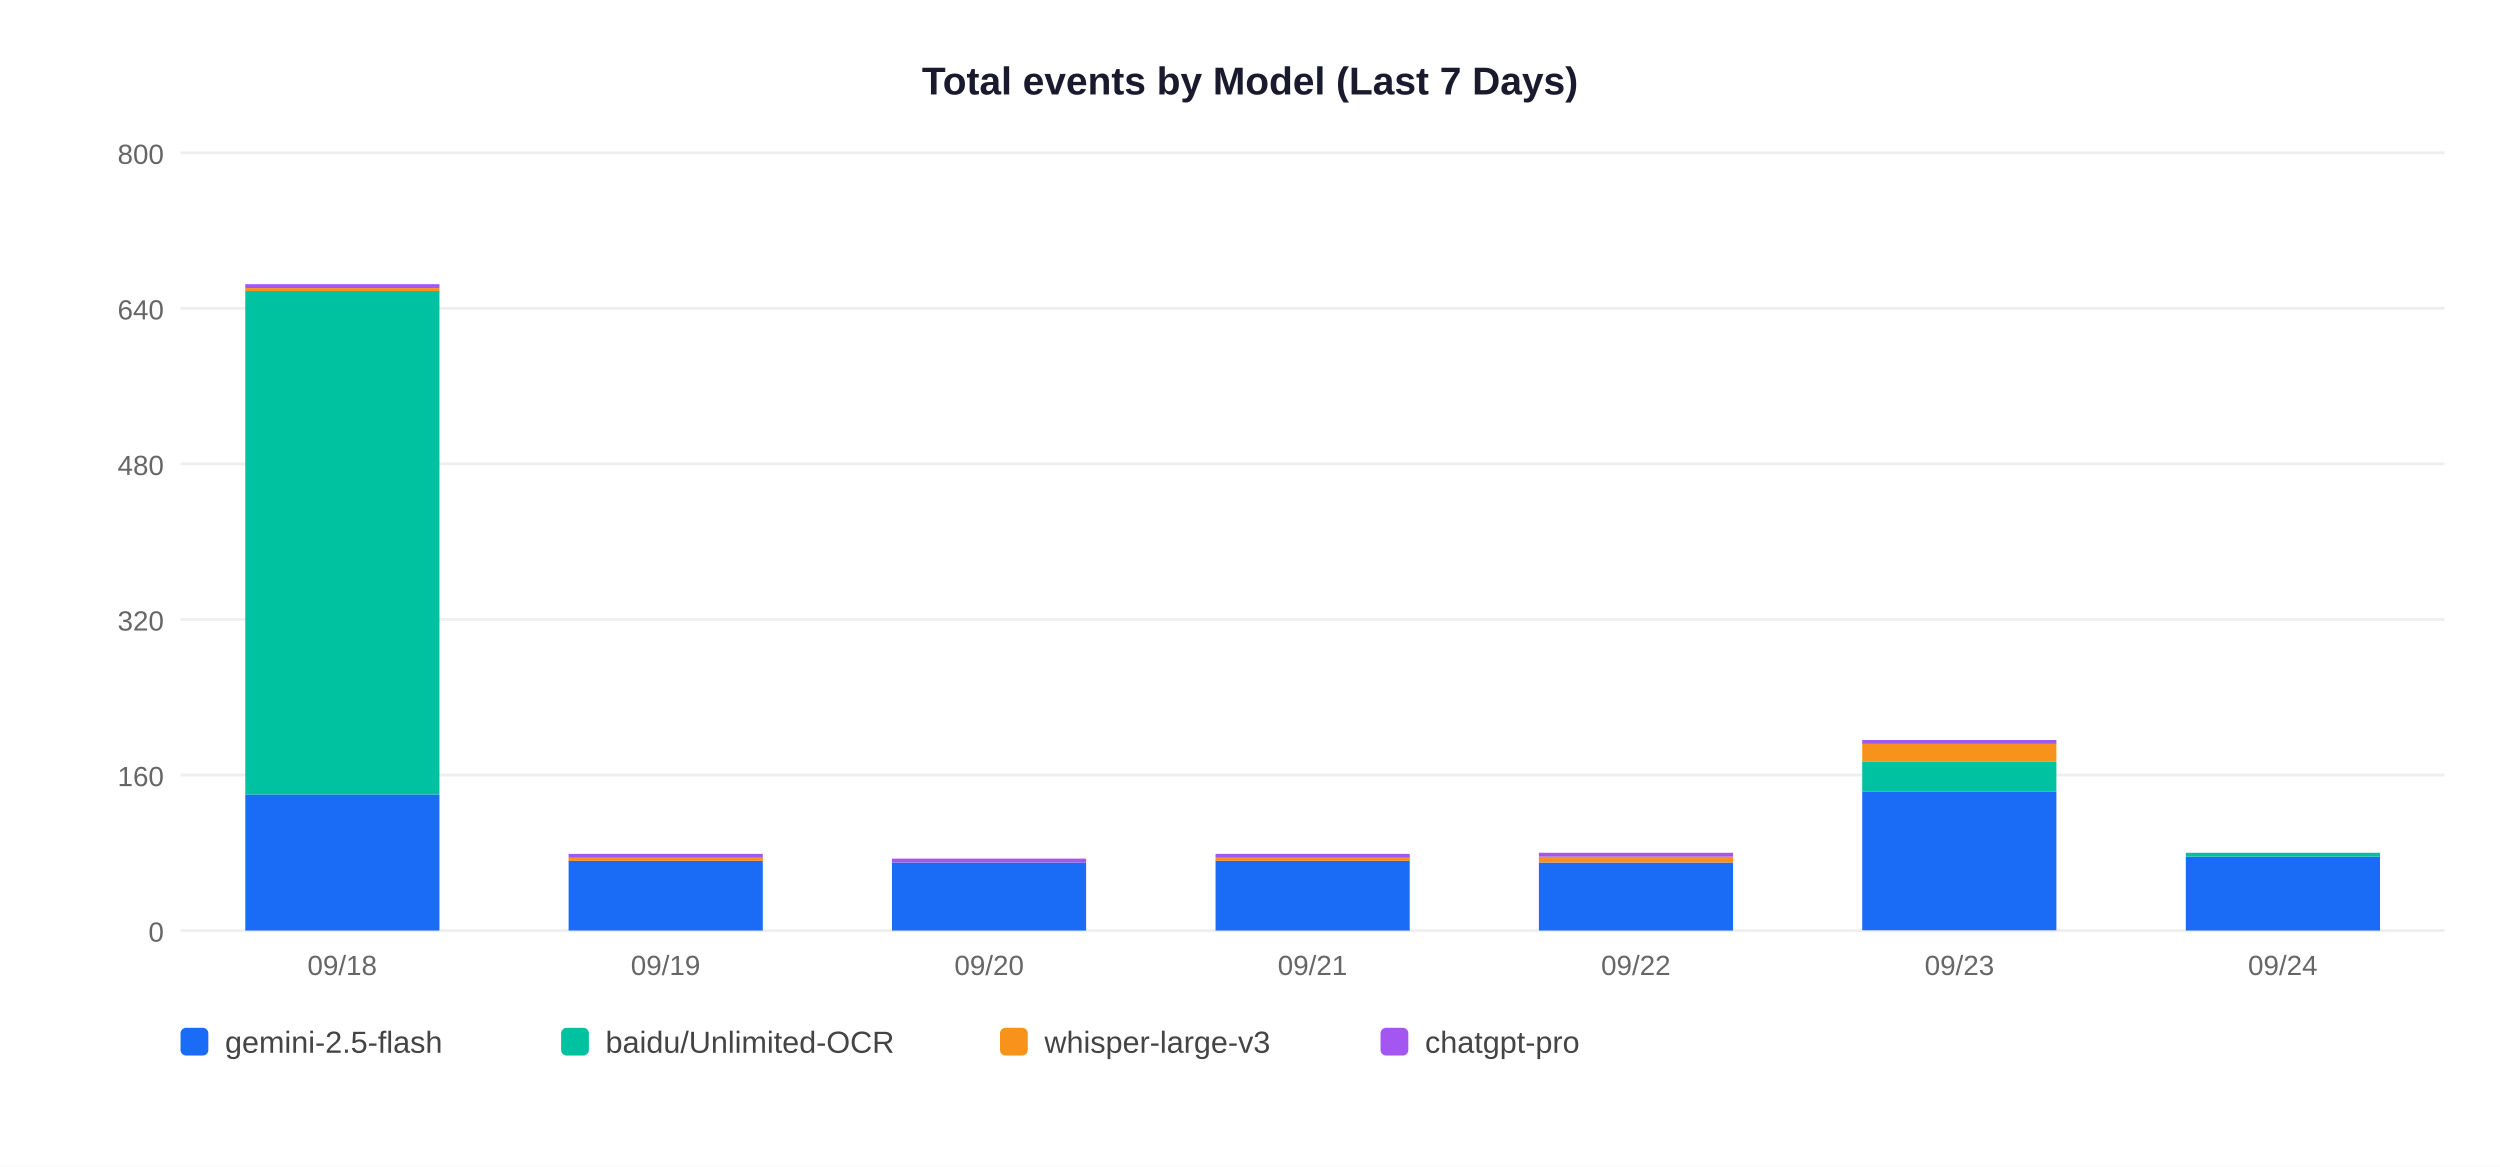
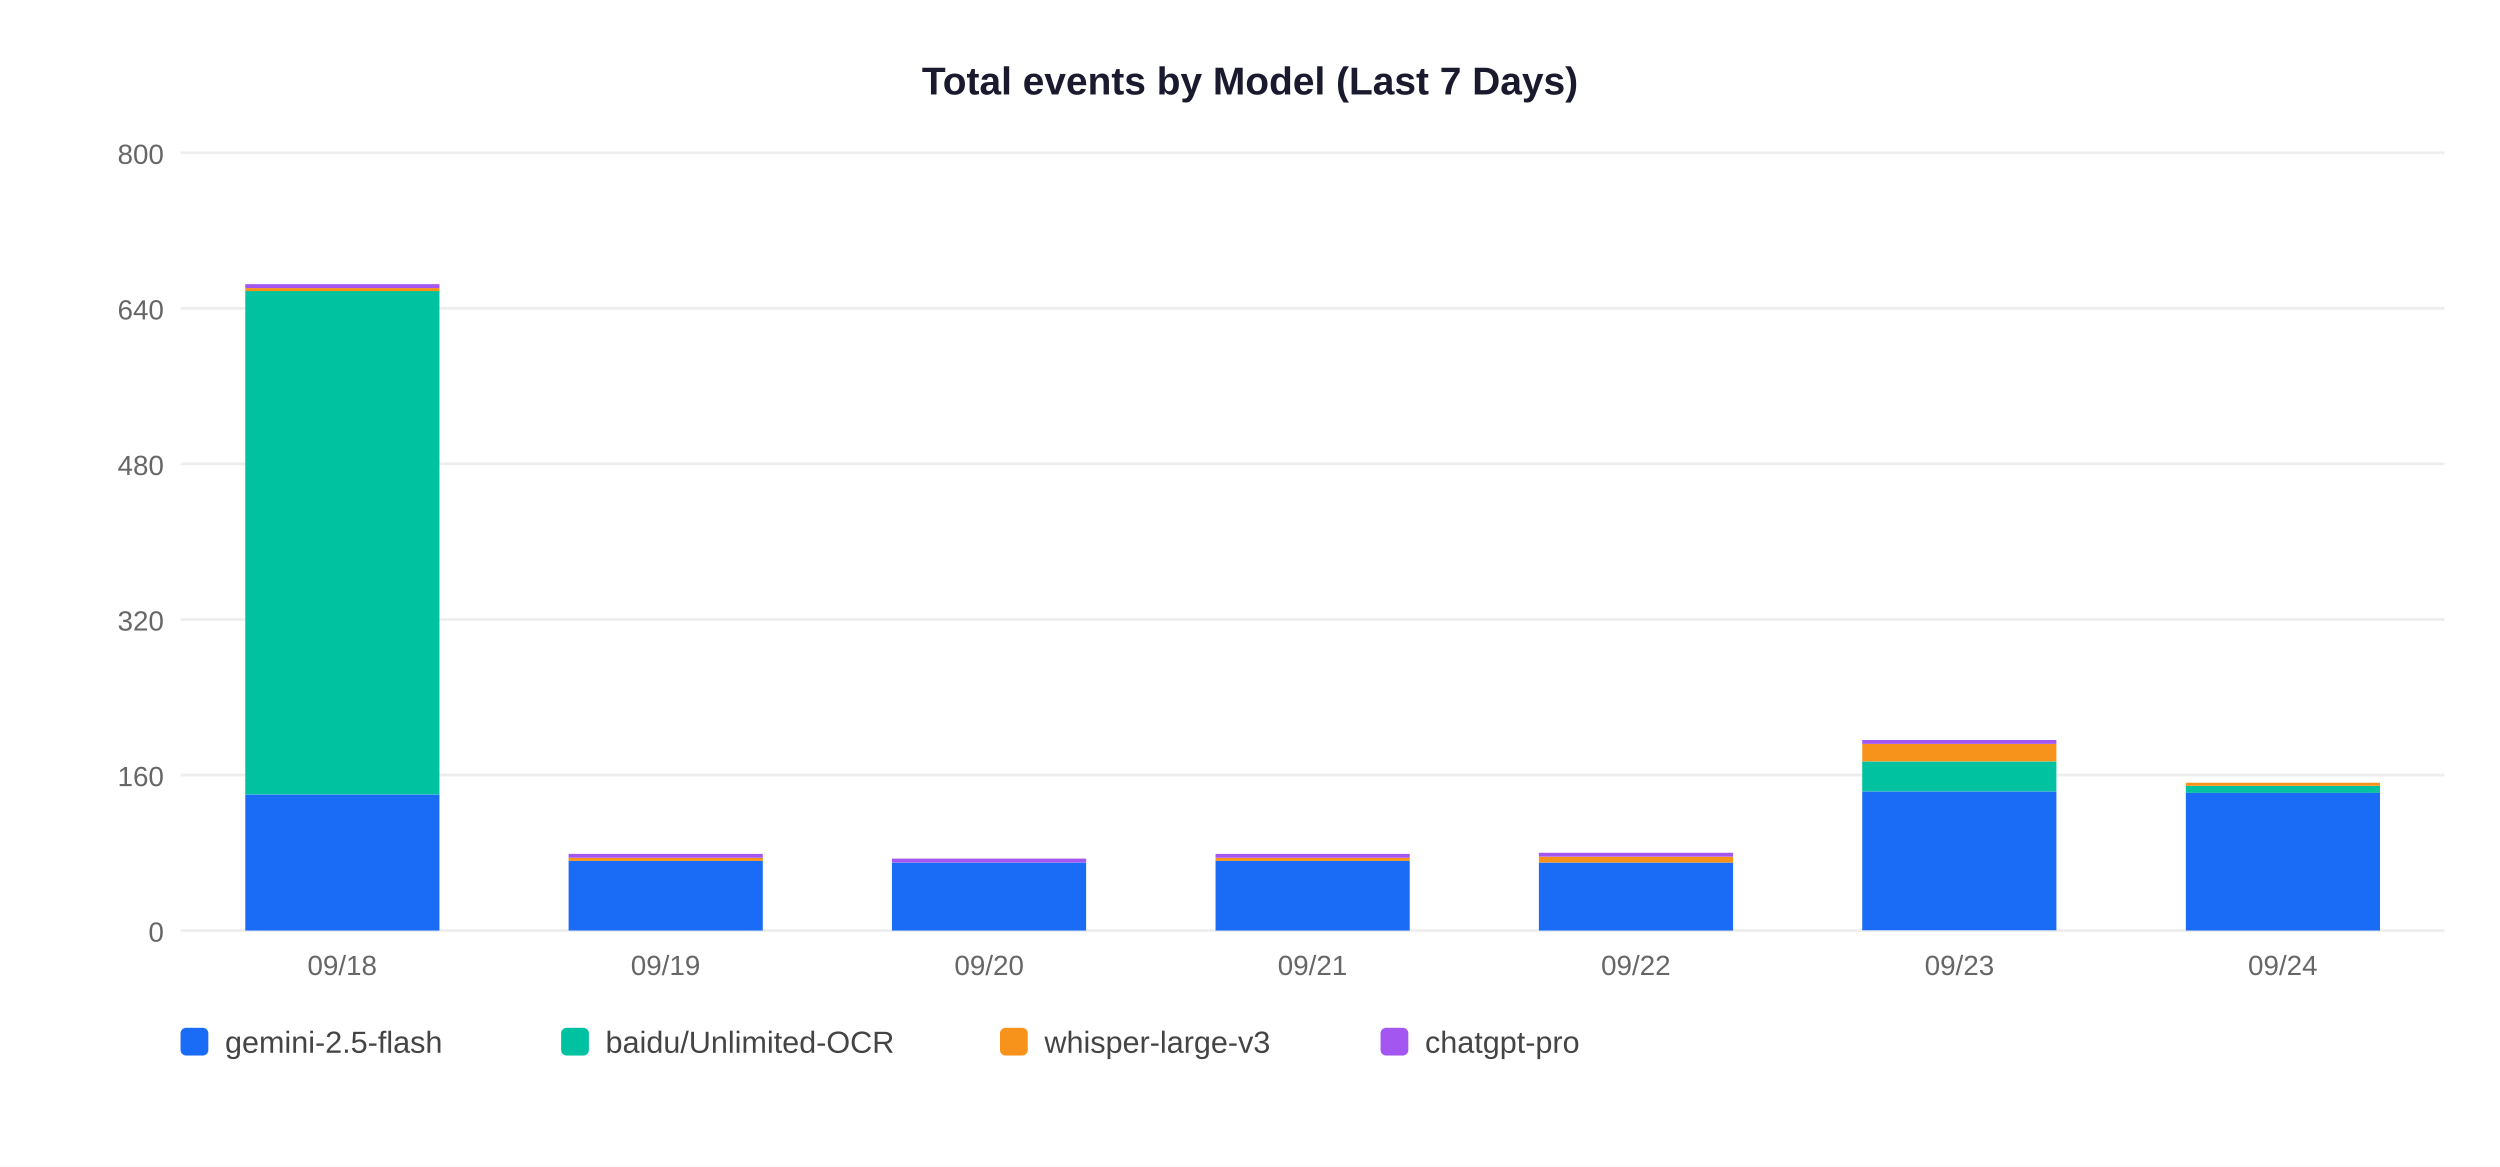
<svg xmlns="http://www.w3.org/2000/svg" width="900" height="420">
  <rect width="900" height="420" fill="white" />
  <text x="450" y="34" text-anchor="middle" font-size="14" font-weight="bold" font-family="Arial,sans-serif" fill="#1a1a2e">Total events by Model (Last 7 Days)</text>
  <line x1="65" y1="335" x2="880" y2="335" stroke="#EEEEEE" stroke-width="1" />
  <text x="59" y="339" text-anchor="end" font-size="10" font-family="Arial,sans-serif" fill="#666">0</text>
  <line x1="65" y1="279" x2="880" y2="279" stroke="#EEEEEE" stroke-width="1" />
  <text x="59" y="283" text-anchor="end" font-size="10" font-family="Arial,sans-serif" fill="#666">160</text>
  <line x1="65" y1="223" x2="880" y2="223" stroke="#EEEEEE" stroke-width="1" />
  <text x="59" y="227" text-anchor="end" font-size="10" font-family="Arial,sans-serif" fill="#666">320</text>
  <line x1="65" y1="167" x2="880" y2="167" stroke="#EEEEEE" stroke-width="1" />
  <text x="59" y="171" text-anchor="end" font-size="10" font-family="Arial,sans-serif" fill="#666">480</text>
  <line x1="65" y1="111" x2="880" y2="111" stroke="#EEEEEE" stroke-width="1" />
  <text x="59" y="115" text-anchor="end" font-size="10" font-family="Arial,sans-serif" fill="#666">640</text>
  <line x1="65" y1="55" x2="880" y2="55" stroke="#EEEEEE" stroke-width="1" />
  <text x="59" y="59" text-anchor="end" font-size="10" font-family="Arial,sans-serif" fill="#666">800</text>
  <rect x="88.3" y="286.0" width="69.9" height="49.0" fill="#1A6CF7" />
  <rect x="88.3" y="104.7" width="69.9" height="181.3" fill="#00C2A0" />
  <rect x="88.3" y="103.7" width="69.9" height="1.1" fill="#F7931A" />
  <rect x="88.3" y="102.3" width="69.9" height="1.4" fill="#A456F0" />
  <text x="123.2" y="351" text-anchor="middle" font-size="10" font-family="Arial,sans-serif" fill="#666">09/18</text>
  <rect x="204.7" y="309.8" width="69.9" height="25.2" fill="#1A6CF7" />
  <rect x="204.7" y="308.8" width="69.9" height="1.1" fill="#F7931A" />
  <rect x="204.7" y="307.4" width="69.9" height="1.4" fill="#A456F0" />
  <text x="239.6" y="351" text-anchor="middle" font-size="10" font-family="Arial,sans-serif" fill="#666">09/19</text>
  <rect x="321.1" y="310.5" width="69.9" height="24.5" fill="#1A6CF7" />
  <rect x="321.1" y="309.1" width="69.9" height="1.4" fill="#A456F0" />
  <text x="356.1" y="351" text-anchor="middle" font-size="10" font-family="Arial,sans-serif" fill="#666">09/20</text>
  <rect x="437.6" y="309.8" width="69.9" height="25.2" fill="#1A6CF7" />
  <rect x="437.6" y="308.8" width="69.9" height="1.1" fill="#F7931A" />
  <rect x="437.6" y="307.4" width="69.9" height="1.4" fill="#A456F0" />
  <text x="472.5" y="351" text-anchor="middle" font-size="10" font-family="Arial,sans-serif" fill="#666">09/21</text>
  <rect x="554.0" y="310.5" width="69.9" height="24.5" fill="#1A6CF7" />
  <rect x="554.0" y="308.4" width="69.9" height="2.1" fill="#F7931A" />
  <rect x="554.0" y="307.0" width="69.9" height="1.4" fill="#A456F0" />
  <text x="588.9" y="351" text-anchor="middle" font-size="10" font-family="Arial,sans-serif" fill="#666">09/22</text>
  <rect x="670.4" y="284.9" width="69.9" height="50.0" fill="#1A6CF7" />
  <rect x="670.4" y="274.1" width="69.9" height="10.8" fill="#00C2A0" />
  <rect x="670.4" y="267.8" width="69.9" height="6.3" fill="#F7931A" />
  <rect x="670.4" y="266.4" width="69.9" height="1.4" fill="#A456F0" />
  <text x="705.4" y="351" text-anchor="middle" font-size="10" font-family="Arial,sans-serif" fill="#666">09/23</text>
-   <rect x="786.9" y="308.4" width="69.9" height="26.6" fill="#1A6CF7" />
-   <rect x="786.9" y="307.0" width="69.9" height="1.4" fill="#00C2A0" />
+   <rect x="786.9" y="285.3" width="69.9" height="49.7" fill="#1A6CF7" />
+   <rect x="786.9" y="282.9" width="69.9" height="2.5" fill="#00C2A0" />
+   <rect x="786.9" y="281.8" width="69.9" height="1.1" fill="#F7931A" />
  <text x="821.8" y="351" text-anchor="middle" font-size="10" font-family="Arial,sans-serif" fill="#666">09/24</text>
  <rect x="65" y="370" width="10" height="10" rx="2" fill="#1A6CF7" />
  <text x="81" y="379" font-size="11" font-family="Arial,sans-serif" fill="#444">gemini-2.5-flash</text>
  <rect x="202" y="370" width="10" height="10" rx="2" fill="#00C2A0" />
  <text x="218" y="379" font-size="11" font-family="Arial,sans-serif" fill="#444">baidu/Unlimited-OCR</text>
  <rect x="360" y="370" width="10" height="10" rx="2" fill="#F7931A" />
  <text x="376" y="379" font-size="11" font-family="Arial,sans-serif" fill="#444">whisper-large-v3</text>
  <rect x="497" y="370" width="10" height="10" rx="2" fill="#A456F0" />
  <text x="513" y="379" font-size="11" font-family="Arial,sans-serif" fill="#444">chatgpt-pro</text>
</svg>
